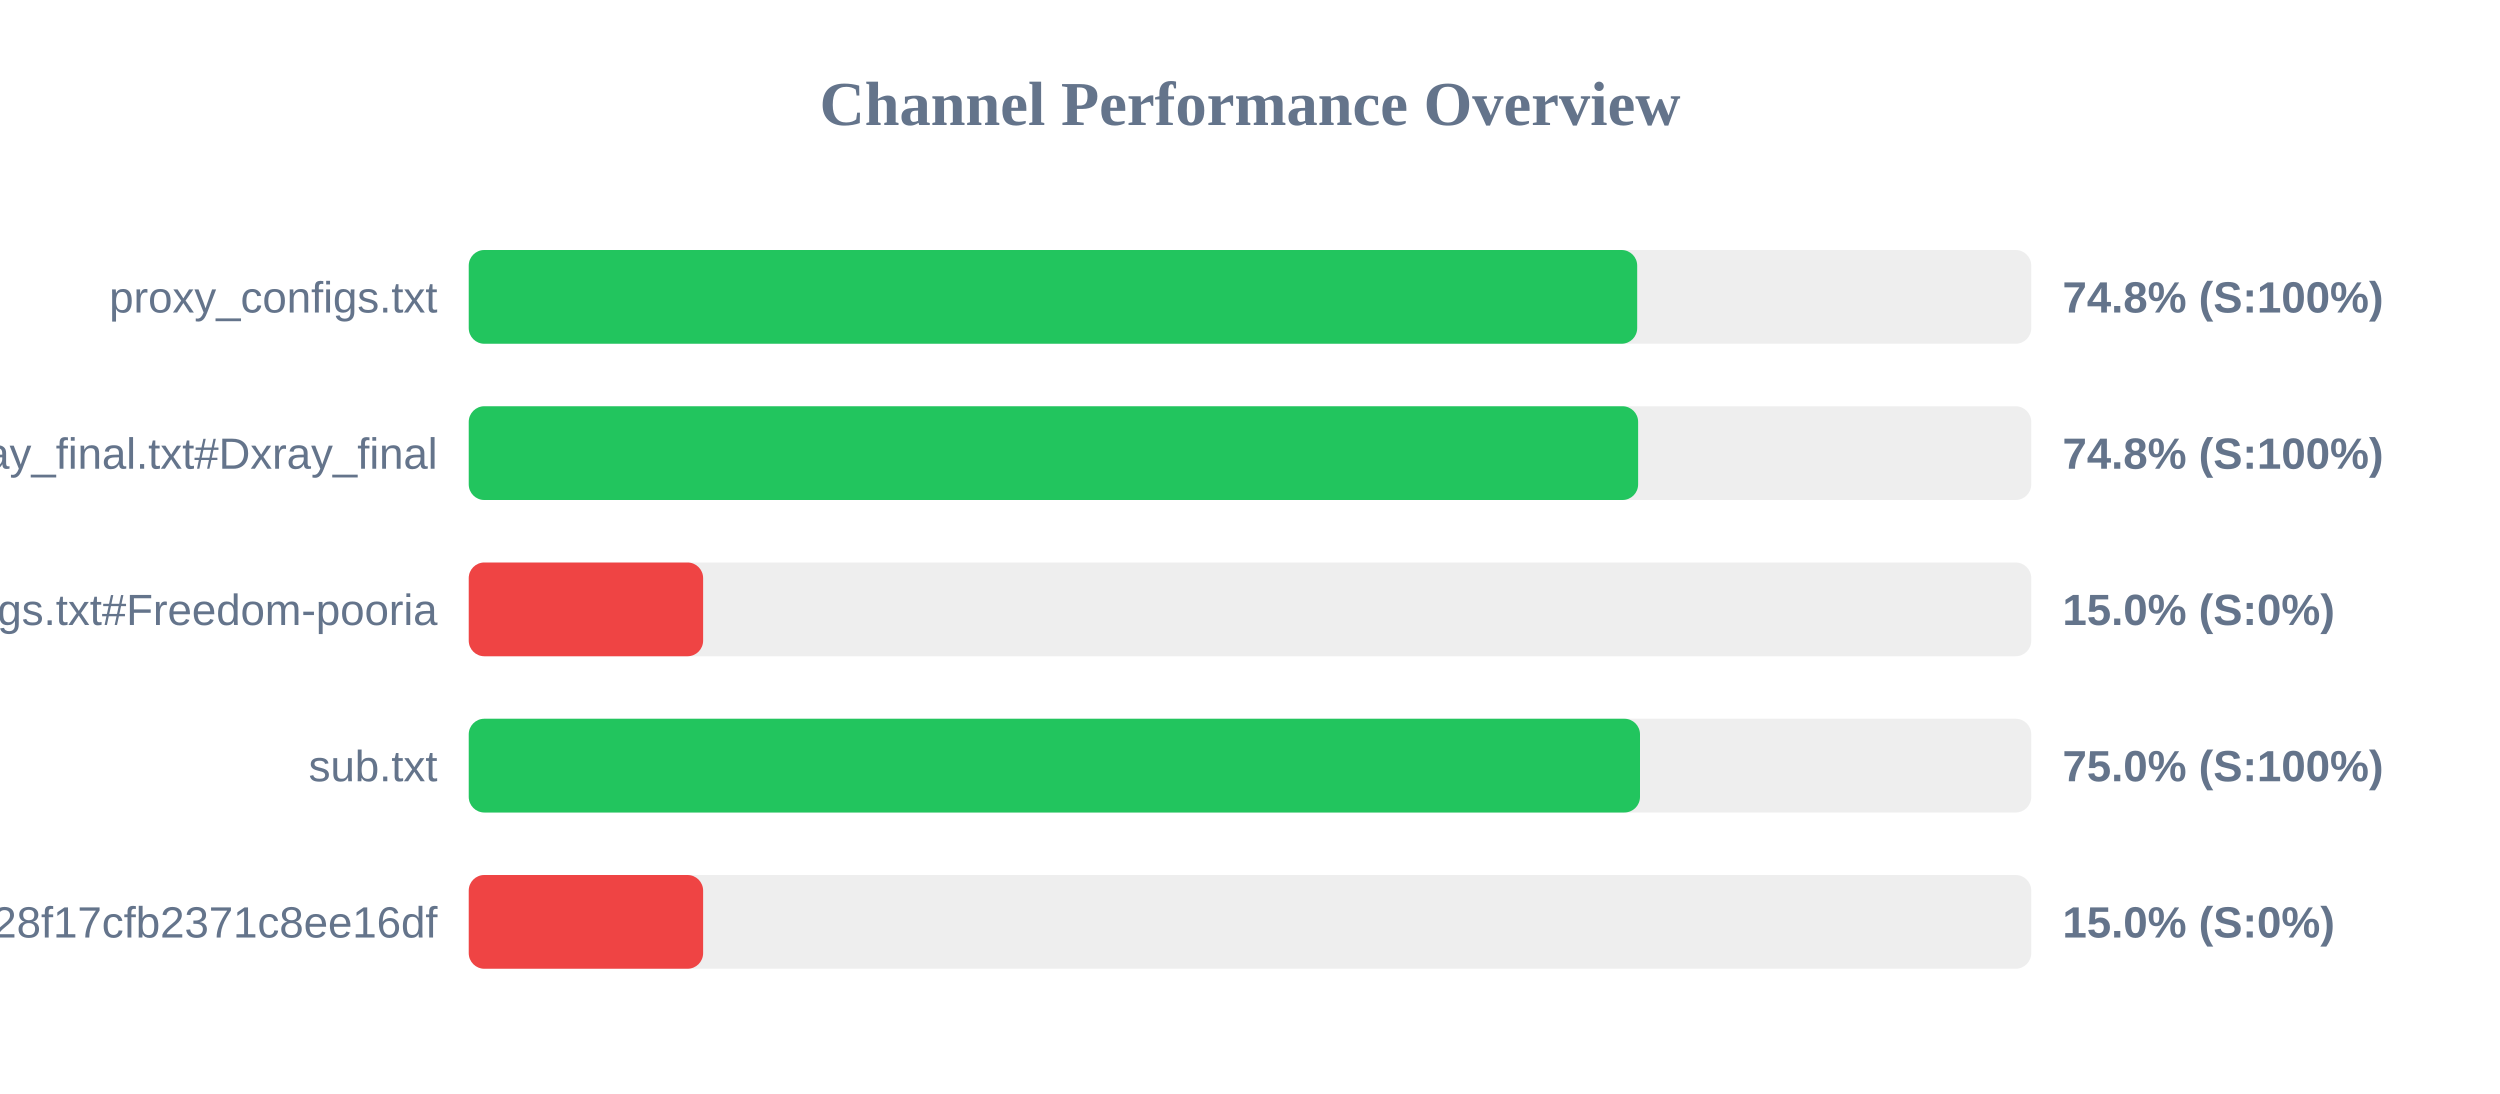
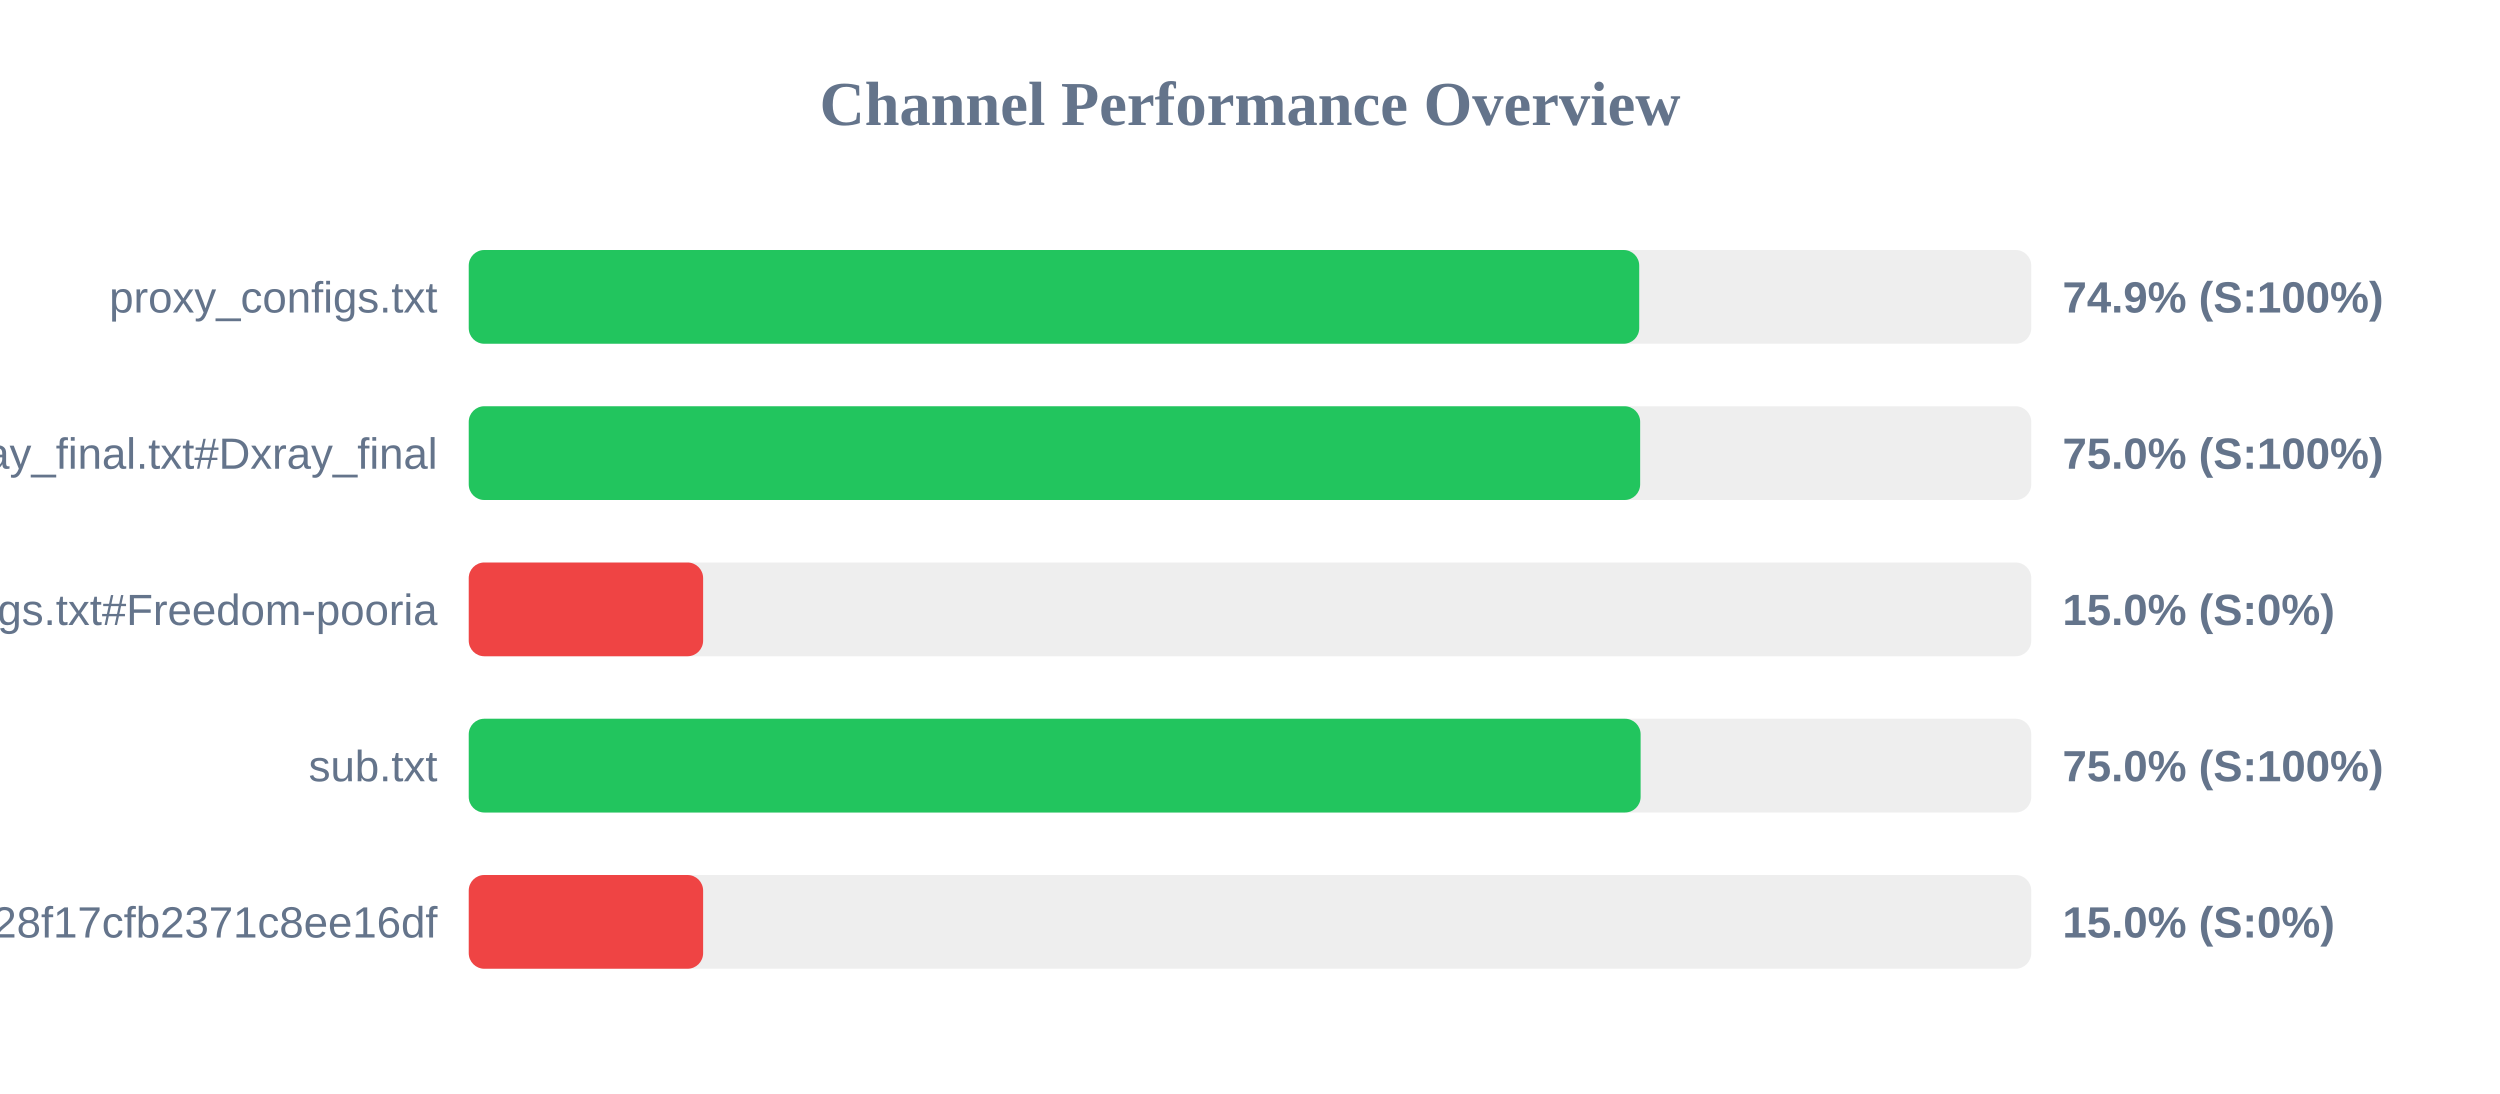
<svg xmlns="http://www.w3.org/2000/svg" width="800" height="350" version="1.1">
  <style>
        .row { font: 14px Arial; fill: #64748b; }
        .score { font: bold 14px Arial; fill: #64748b; }
    </style>
  <text x="400" y="40" text-anchor="middle" font-size="20px" font-weight="bold" fill="#64748b">Channel Performance Overview</text>
  <rect x="150" y="80" width="500" height="30" fill="#eee" rx="5" />
-   <rect x="150" y="80" width="373.9" height="30" fill="#22c55e" rx="5" />
+   <rect x="150" y="80" width="374.55" height="30" fill="#22c55e" rx="5" />
  <text x="140" y="100" text-anchor="end" class="row">proxy_configs.txt</text>
-   <text x="660" y="100" text-anchor="start" class="score">74.8% (S:100%)</text>
+   <text x="660" y="100" text-anchor="start" class="score">74.9% (S:100%)</text>
  <rect x="150" y="130" width="500" height="30" fill="#eee" rx="5" />
-   <rect x="150" y="130" width="374.2" height="30" fill="#22c55e" rx="5" />
+   <rect x="150" y="130" width="374.85" height="30" fill="#22c55e" rx="5" />
  <text x="140" y="150" text-anchor="end" class="row">xray_final.txt#Dxray_final</text>
-   <text x="660" y="150" text-anchor="start" class="score">74.8% (S:100%)</text>
+   <text x="660" y="150" text-anchor="start" class="score">75.0% (S:100%)</text>
  <rect x="150" y="180" width="500" height="30" fill="#eee" rx="5" />
  <rect x="150" y="180" width="75.0" height="30" fill="#ef4444" rx="5" />
  <text x="140" y="200" text-anchor="end" class="row">v2ray_configs.txt#Freedom-pooria</text>
  <text x="660" y="200" text-anchor="start" class="score">15.0% (S:0%)</text>
  <rect x="150" y="230" width="500" height="30" fill="#eee" rx="5" />
-   <rect x="150" y="230" width="374.8" height="30" fill="#22c55e" rx="5" />
+   <rect x="150" y="230" width="375.0" height="30" fill="#22c55e" rx="5" />
  <text x="140" y="250" text-anchor="end" class="row">sub.txt</text>
  <text x="660" y="250" text-anchor="start" class="score">75.0% (S:100%)</text>
  <rect x="150" y="280" width="500" height="30" fill="#eee" rx="5" />
  <rect x="150" y="280" width="75.0" height="30" fill="#ef4444" rx="5" />
  <text x="140" y="300" text-anchor="end" class="row">?token=fedfed7b41b828f17cfb2371c8ee16df</text>
  <text x="660" y="300" text-anchor="start" class="score">15.0% (S:0%)</text>
</svg>
